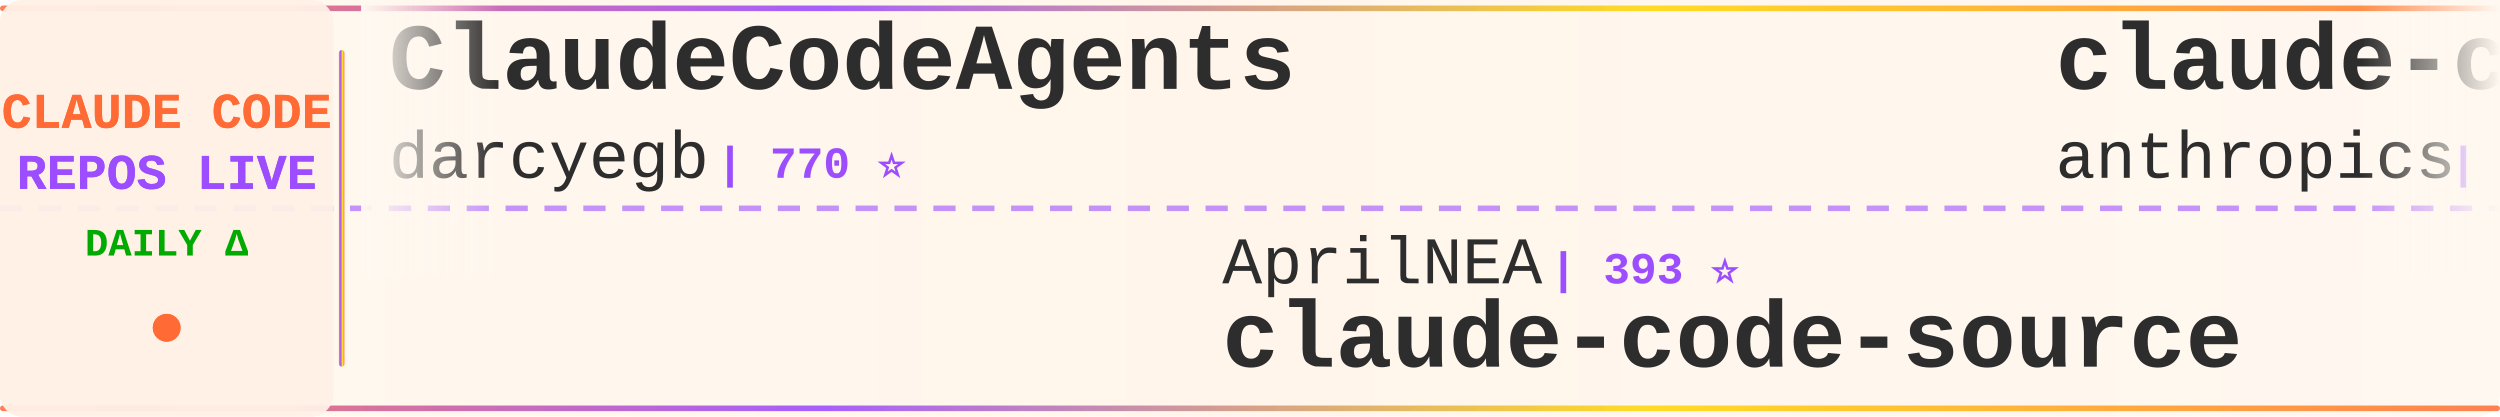
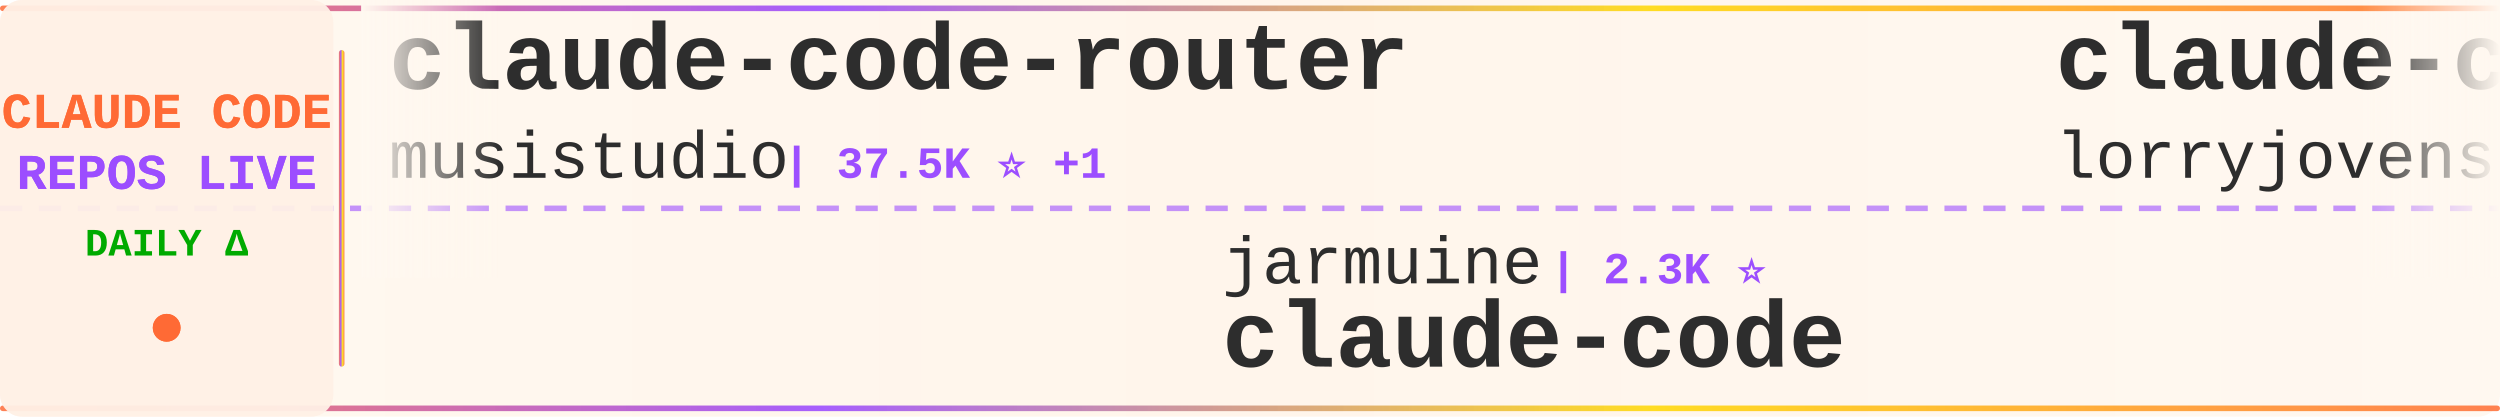
<svg xmlns="http://www.w3.org/2000/svg" width="900" height="150">
  <defs>
    <linearGradient id="tickerBg" x1="0%" y1="0%" x2="100%" y2="0%">
      <stop offset="0%" style="stop-color:#fff8f0;stop-opacity:0.98" />
      <stop offset="50%" style="stop-color:#fff5eb;stop-opacity:1" />
      <stop offset="100%" style="stop-color:#fff8f0;stop-opacity:0.98" />
    </linearGradient>
    <linearGradient id="borderGrad" x1="0%" y1="0%" x2="100%" y2="0%">
      <stop offset="0%" style="stop-color:#FF6B35;stop-opacity:0.85">
        <animate attributeName="stop-opacity" values="0.85;1;0.85" dur="2s" repeatCount="indefinite" />
      </stop>
      <stop offset="33%" style="stop-color:#9C4EFF;stop-opacity:0.9">
        <animate attributeName="stop-opacity" values="0.9;1;0.9" dur="2.2s" repeatCount="indefinite" />
      </stop>
      <stop offset="66%" style="stop-color:#FFD700;stop-opacity:0.85">
        <animate attributeName="stop-opacity" values="0.85;1;0.85" dur="1.8s" repeatCount="indefinite" />
      </stop>
      <stop offset="100%" style="stop-color:#FF6B35;stop-opacity:0.85">
        <animate attributeName="stop-opacity" values="0.85;1;0.85" dur="2s" repeatCount="indefinite" />
      </stop>
    </linearGradient>
    <filter id="textGlow">
      <feGaussianBlur stdDeviation="0.15" result="coloredBlur" />
      <feMerge>
        <feMergeNode in="coloredBlur" />
        <feMergeNode in="SourceGraphic" />
      </feMerge>
    </filter>
    <filter id="metricGlow">
      <feGaussianBlur stdDeviation="0.2" result="coloredBlur" />
      <feMerge>
        <feMergeNode in="coloredBlur" />
        <feMergeNode in="SourceGraphic" />
      </feMerge>
    </filter>
    <linearGradient id="leftFade" x1="0%" y1="0%" x2="100%" y2="0%">
      <stop offset="0%" style="stop-color:#fff8f0;stop-opacity:1" />
      <stop offset="100%" style="stop-color:#fff8f0;stop-opacity:0" />
    </linearGradient>
    <linearGradient id="rightFade" x1="0%" y1="0%" x2="100%" y2="0%">
      <stop offset="0%" style="stop-color:#fff8f0;stop-opacity:0" />
      <stop offset="100%" style="stop-color:#fff8f0;stop-opacity:1" />
    </linearGradient>
  </defs>
  <rect width="900" height="150" fill="url(#tickerBg)" rx="8" />
  <rect x="0" y="2" width="900" height="2" fill="url(#borderGrad)" rx="1" />
  <rect x="0" y="146" width="900" height="2" fill="url(#borderGrad)" rx="1" />
  <line x1="0" y1="75" x2="900" y2="75" stroke="#9C4EFF" stroke-width="2" stroke-dasharray="8 6" opacity="0.6" />
  <rect x="0" y="0" width="120" height="150" fill="#fff0e6" opacity="0.95" rx="8" />
  <text x="60" y="46" font-family="'Courier New', monospace" font-size="18" font-weight="bold" fill="#FF6B35" text-anchor="middle" filter="url(#textGlow)">
    CLAUDE CODE
  </text>
  <text x="60" y="68" font-family="'Courier New', monospace" font-size="18" font-weight="bold" fill="#9C4EFF" text-anchor="middle" filter="url(#textGlow)">
    REPOS LIVE
  </text>
  <text x="60" y="92" font-family="'Courier New', monospace" font-size="14" font-weight="bold" fill="#00aa00" text-anchor="middle">
    DAILY Δ
  </text>
  <circle cx="60" cy="118" r="5" fill="#FF6B35" filter="url(#metricGlow)">
    <animate attributeName="r" values="4;6;4" dur="1.5s" repeatCount="indefinite" />
    <animate attributeName="opacity" values="0.6;1;0.6" dur="1.5s" repeatCount="indefinite" />
  </circle>
  <rect x="122" y="18" width="2" height="114" fill="url(#borderGrad)" rx="1" />
  <clipPath id="tickerClip">
    <rect x="130" y="0" width="770" height="150" />
  </clipPath>
  <g clip-path="url(#tickerClip)">
    <g id="tickerItems">
      <animateTransform attributeName="transform" attributeType="XML" type="translate" from="0 0" to="-3000 0" dur="54s" repeatCount="indefinite" />
      <g transform="translate(0, 0)">
-         <text x="140" y="32" font-family="'Courier New', monospace" font-size="34" font-weight="bold" fill="#2d2d2d">ClaudeCodeAgents</text>
-         <text x="140" y="64" font-family="'Courier New', monospace" font-size="24" font-weight="normal" fill="#2d2d2d" opacity="1.0">darcyegb</text>
-         <text x="258" y="64" font-family="'Courier New', monospace" font-size="16" font-weight="bold" fill="#9C4EFF"> | 770 ⭐</text>
+         <text x="140" y="32" font-family="'Courier New', monospace" font-size="34" font-weight="bold" fill="#2d2d2d">claude-code-router</text>
+         <text x="140" y="64" font-family="'Courier New', monospace" font-size="24" font-weight="normal" fill="#2d2d2d" opacity="1.0">musistudio</text>
+         <text x="282" y="64" font-family="'Courier New', monospace" font-size="16" font-weight="bold" fill="#9C4EFF"> | 37.5K ⭐ +1</text>
      </g>
      <g transform="translate(300, 0)">
-         <text x="140" y="102" font-family="'Courier New', monospace" font-size="24" font-weight="normal" fill="#2d2d2d" opacity="1.0">AprilNEA</text>
-         <text x="258" y="102" font-family="'Courier New', monospace" font-size="16" font-weight="bold" fill="#9C4EFF"> | 393 ⭐</text>
-         <text x="140" y="132" font-family="'Courier New', monospace" font-size="34" font-weight="bold" fill="#2d2d2d">claude-code-source</text>
+         <text x="140" y="102" font-family="'Courier New', monospace" font-size="24" font-weight="normal" fill="#2d2d2d" opacity="1.0">jarmuine</text>
+         <text x="258" y="102" font-family="'Courier New', monospace" font-size="16" font-weight="bold" fill="#9C4EFF"> | 2.3K ⭐</text>
+         <text x="140" y="132" font-family="'Courier New', monospace" font-size="34" font-weight="bold" fill="#2d2d2d">claude-code</text>
      </g>
      <g transform="translate(600, 0)">
-         <text x="140" y="32" font-family="'Courier New', monospace" font-size="34" font-weight="bold" fill="#2d2d2d">claude-code-base-action</text>
-         <text x="140" y="64" font-family="'Courier New', monospace" font-size="24" font-weight="normal" fill="#2d2d2d" opacity="1.0">anthropics</text>
-         <text x="282" y="64" font-family="'Courier New', monospace" font-size="16" font-weight="bold" fill="#9C4EFF"> | 995 ⭐</text>
+         <text x="140" y="32" font-family="'Courier New', monospace" font-size="34" font-weight="bold" fill="#2d2d2d">claude-code-rust</text>
+         <text x="140" y="64" font-family="'Courier New', monospace" font-size="24" font-weight="normal" fill="#2d2d2d" opacity="1.0">lorryjovens-hub</text>
+         <text x="342" y="64" font-family="'Courier New', monospace" font-size="16" font-weight="bold" fill="#9C4EFF"> | 1.7K ⭐ -2</text>
      </g>
      <g transform="translate(900, 0)">
-         <text x="140" y="102" font-family="'Courier New', monospace" font-size="24" font-weight="normal" fill="#2d2d2d" opacity="1.0">FlorianBruniaux</text>
-         <text x="342" y="102" font-family="'Courier New', monospace" font-size="16" font-weight="bold" fill="#9C4EFF"> | 6.1K ⭐</text>
-         <text x="140" y="132" font-family="'Courier New', monospace" font-size="34" font-weight="bold" fill="#2d2d2d">claude-code-ultimate-gui...</text>
+         <text x="140" y="102" font-family="'Courier New', monospace" font-size="24" font-weight="normal" fill="#2d2d2d" opacity="1.0">krusemediallc</text>
+         <text x="318" y="102" font-family="'Courier New', monospace" font-size="16" font-weight="bold" fill="#9C4EFF"> | 1.6K ⭐</text>
+         <text x="140" y="132" font-family="'Courier New', monospace" font-size="34" font-weight="bold" fill="#2d2d2d">arcads-claude-code</text>
      </g>
      <g transform="translate(1200, 0)">
-         <text x="140" y="32" font-family="'Courier New', monospace" font-size="34" font-weight="bold" fill="#2d2d2d">system_prompts_leaks</text>
-         <text x="140" y="64" font-family="'Courier New', monospace" font-size="24" font-weight="normal" fill="#2d2d2d" opacity="1.0">asgeirtj</text>
-         <text x="258" y="64" font-family="'Courier New', monospace" font-size="16" font-weight="bold" fill="#9C4EFF"> | 68.8K ⭐ +27</text>
+         <text x="140" y="32" font-family="'Courier New', monospace" font-size="34" font-weight="bold" fill="#2d2d2d">claude-code-webui</text>
+         <text x="140" y="64" font-family="'Courier New', monospace" font-size="24" font-weight="normal" fill="#2d2d2d" opacity="1.0">sugyan</text>
+         <text x="234" y="64" font-family="'Courier New', monospace" font-size="16" font-weight="bold" fill="#9C4EFF"> | 1.1K ⭐</text>
      </g>
      <g transform="translate(1500, 0)">
-         <text x="140" y="102" font-family="'Courier New', monospace" font-size="24" font-weight="normal" fill="#2d2d2d" opacity="1.0">Cranot</text>
-         <text x="234" y="102" font-family="'Courier New', monospace" font-size="16" font-weight="bold" fill="#9C4EFF"> | 2.9K ⭐</text>
-         <text x="140" y="132" font-family="'Courier New', monospace" font-size="34" font-weight="bold" fill="#2d2d2d">claude-code-guide</text>
+         <text x="140" y="102" font-family="'Courier New', monospace" font-size="24" font-weight="normal" fill="#2d2d2d" opacity="1.0">Windy3f3f3f3f</text>
+         <text x="318" y="102" font-family="'Courier New', monospace" font-size="16" font-weight="bold" fill="#9C4EFF"> | 3.7K ⭐ +3</text>
+         <text x="140" y="132" font-family="'Courier New', monospace" font-size="34" font-weight="bold" fill="#2d2d2d">how-claude-code-works</text>
      </g>
      <g transform="translate(1800, 0)">
-         <text x="140" y="32" font-family="'Courier New', monospace" font-size="34" font-weight="bold" fill="#2d2d2d">claude-code-spec-workflo...</text>
-         <text x="140" y="64" font-family="'Courier New', monospace" font-size="24" font-weight="normal" fill="#2d2d2d" opacity="1.0">Pimzino</text>
-         <text x="246" y="64" font-family="'Courier New', monospace" font-size="16" font-weight="bold" fill="#9C4EFF"> | 3.9K ⭐</text>
+         <text x="140" y="32" font-family="'Courier New', monospace" font-size="34" font-weight="bold" fill="#2d2d2d">claude_code_src</text>
+         <text x="140" y="64" font-family="'Courier New', monospace" font-size="24" font-weight="normal" fill="#2d2d2d" opacity="1.0">ponponon</text>
+         <text x="258" y="64" font-family="'Courier New', monospace" font-size="16" font-weight="bold" fill="#9C4EFF"> | 2.3K ⭐ -2</text>
      </g>
      <g transform="translate(2100, 0)">
-         <text x="140" y="102" font-family="'Courier New', monospace" font-size="24" font-weight="normal" fill="#2d2d2d" opacity="1.0">ykdojo</text>
-         <text x="234" y="102" font-family="'Courier New', monospace" font-size="16" font-weight="bold" fill="#9C4EFF"> | 10.2K ⭐ +2</text>
-         <text x="140" y="132" font-family="'Courier New', monospace" font-size="34" font-weight="bold" fill="#2d2d2d">claude-code-tips</text>
+         <text x="140" y="102" font-family="'Courier New', monospace" font-size="24" font-weight="normal" fill="#2d2d2d" opacity="1.0">Pimzino</text>
+         <text x="246" y="102" font-family="'Courier New', monospace" font-size="16" font-weight="bold" fill="#9C4EFF"> | 3.9K ⭐</text>
+         <text x="140" y="132" font-family="'Courier New', monospace" font-size="34" font-weight="bold" fill="#2d2d2d">claude-code-spec-workflo...</text>
      </g>
      <g transform="translate(2400, 0)">
-         <text x="140" y="32" font-family="'Courier New', monospace" font-size="34" font-weight="bold" fill="#2d2d2d">claude-code</text>
-         <text x="140" y="64" font-family="'Courier New', monospace" font-size="24" font-weight="normal" fill="#2d2d2d" opacity="1.0">xorespesp</text>
-         <text x="270" y="64" font-family="'Courier New', monospace" font-size="16" font-weight="bold" fill="#9C4EFF"> | 233 ⭐</text>
+         <text x="140" y="32" font-family="'Courier New', monospace" font-size="34" font-weight="bold" fill="#2d2d2d">ralph-claude-code</text>
+         <text x="140" y="64" font-family="'Courier New', monospace" font-size="24" font-weight="normal" fill="#2d2d2d" opacity="1.0">frankbria</text>
+         <text x="270" y="64" font-family="'Courier New', monospace" font-size="16" font-weight="bold" fill="#9C4EFF"> | 9.6K ⭐ -2</text>
      </g>
      <g transform="translate(2700, 0)">
        <text x="140" y="102" font-family="'Courier New', monospace" font-size="24" font-weight="normal" fill="#2d2d2d" opacity="1.0">lintsinghua</text>
-         <text x="294" y="102" font-family="'Courier New', monospace" font-size="16" font-weight="bold" fill="#9C4EFF"> | 4.3K ⭐</text>
+         <text x="294" y="102" font-family="'Courier New', monospace" font-size="16" font-weight="bold" fill="#9C4EFF"> | 4.3K ⭐ +2</text>
        <text x="140" y="132" font-family="'Courier New', monospace" font-size="34" font-weight="bold" fill="#2d2d2d">claude-code-book</text>
      </g>
      <g transform="translate(3000, 0)">
-         <text x="140" y="32" font-family="'Courier New', monospace" font-size="34" font-weight="bold" fill="#2d2d2d">ClaudeCodeAgents</text>
-         <text x="140" y="64" font-family="'Courier New', monospace" font-size="24" font-weight="normal" fill="#2d2d2d" opacity="1.0">darcyegb</text>
-         <text x="258" y="64" font-family="'Courier New', monospace" font-size="16" font-weight="bold" fill="#9C4EFF"> | 770 ⭐</text>
+         <text x="140" y="32" font-family="'Courier New', monospace" font-size="34" font-weight="bold" fill="#2d2d2d">claude-code-router</text>
+         <text x="140" y="64" font-family="'Courier New', monospace" font-size="24" font-weight="normal" fill="#2d2d2d" opacity="1.0">musistudio</text>
+         <text x="282" y="64" font-family="'Courier New', monospace" font-size="16" font-weight="bold" fill="#9C4EFF"> | 37.5K ⭐ +1</text>
      </g>
      <g transform="translate(3300, 0)">
-         <text x="140" y="102" font-family="'Courier New', monospace" font-size="24" font-weight="normal" fill="#2d2d2d" opacity="1.0">AprilNEA</text>
-         <text x="258" y="102" font-family="'Courier New', monospace" font-size="16" font-weight="bold" fill="#9C4EFF"> | 393 ⭐</text>
-         <text x="140" y="132" font-family="'Courier New', monospace" font-size="34" font-weight="bold" fill="#2d2d2d">claude-code-source</text>
+         <text x="140" y="102" font-family="'Courier New', monospace" font-size="24" font-weight="normal" fill="#2d2d2d" opacity="1.0">jarmuine</text>
+         <text x="258" y="102" font-family="'Courier New', monospace" font-size="16" font-weight="bold" fill="#9C4EFF"> | 2.3K ⭐</text>
+         <text x="140" y="132" font-family="'Courier New', monospace" font-size="34" font-weight="bold" fill="#2d2d2d">claude-code</text>
      </g>
      <g transform="translate(3600, 0)">
-         <text x="140" y="32" font-family="'Courier New', monospace" font-size="34" font-weight="bold" fill="#2d2d2d">claude-code-base-action</text>
-         <text x="140" y="64" font-family="'Courier New', monospace" font-size="24" font-weight="normal" fill="#2d2d2d" opacity="1.0">anthropics</text>
-         <text x="282" y="64" font-family="'Courier New', monospace" font-size="16" font-weight="bold" fill="#9C4EFF"> | 995 ⭐</text>
+         <text x="140" y="32" font-family="'Courier New', monospace" font-size="34" font-weight="bold" fill="#2d2d2d">claude-code-rust</text>
+         <text x="140" y="64" font-family="'Courier New', monospace" font-size="24" font-weight="normal" fill="#2d2d2d" opacity="1.0">lorryjovens-hub</text>
+         <text x="342" y="64" font-family="'Courier New', monospace" font-size="16" font-weight="bold" fill="#9C4EFF"> | 1.7K ⭐ -2</text>
      </g>
      <g transform="translate(3900, 0)">
-         <text x="140" y="102" font-family="'Courier New', monospace" font-size="24" font-weight="normal" fill="#2d2d2d" opacity="1.0">FlorianBruniaux</text>
-         <text x="342" y="102" font-family="'Courier New', monospace" font-size="16" font-weight="bold" fill="#9C4EFF"> | 6.1K ⭐</text>
-         <text x="140" y="132" font-family="'Courier New', monospace" font-size="34" font-weight="bold" fill="#2d2d2d">claude-code-ultimate-gui...</text>
+         <text x="140" y="102" font-family="'Courier New', monospace" font-size="24" font-weight="normal" fill="#2d2d2d" opacity="1.0">krusemediallc</text>
+         <text x="318" y="102" font-family="'Courier New', monospace" font-size="16" font-weight="bold" fill="#9C4EFF"> | 1.6K ⭐</text>
+         <text x="140" y="132" font-family="'Courier New', monospace" font-size="34" font-weight="bold" fill="#2d2d2d">arcads-claude-code</text>
      </g>
    </g>
  </g>
  <rect x="130" y="0" width="50" height="100" fill="url(#leftFade)" />
  <rect x="850" y="0" width="50" height="100" fill="url(#rightFade)" />
</svg>
